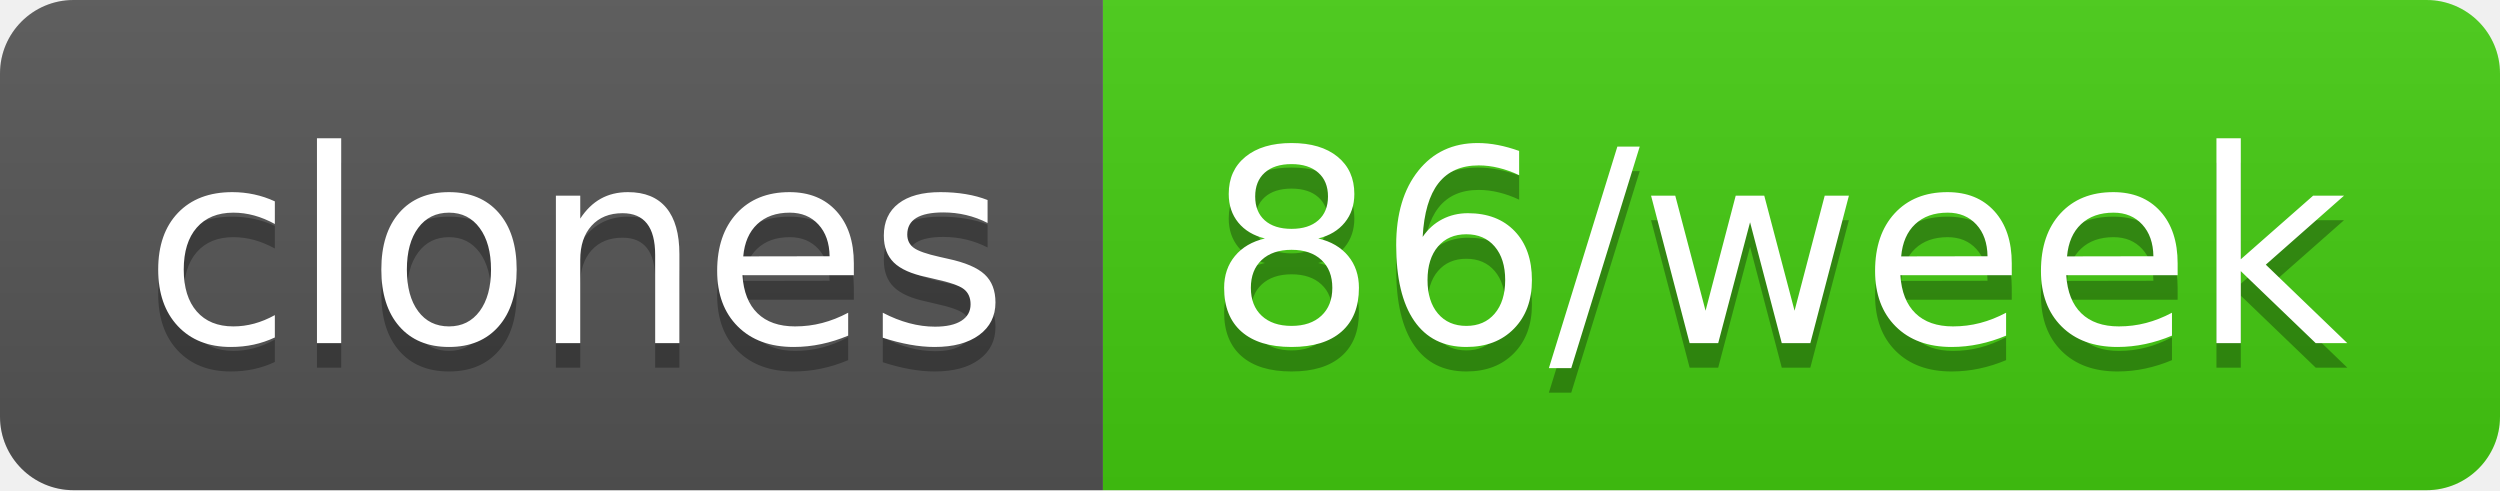
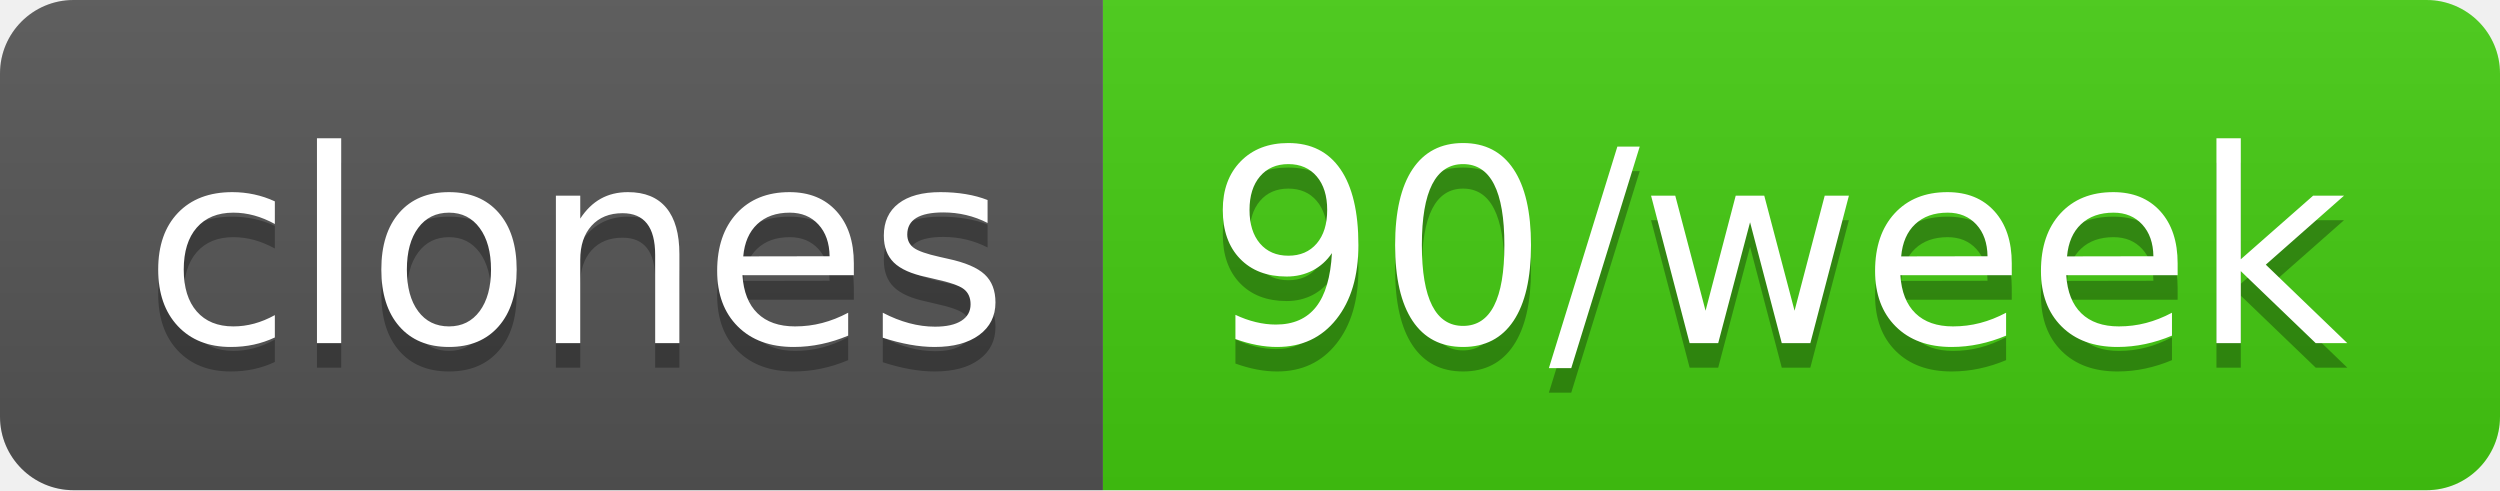
- <svg xmlns="http://www.w3.org/2000/svg" width="102" height="20" role="img" aria-label="clones: 86/week">
+ <svg xmlns="http://www.w3.org/2000/svg" width="102" height="20" role="img" aria-label="clones: 90/week">
  <linearGradient id="s" x2="0" y2="100%">
    <stop offset="0" stop-color="#bbb" stop-opacity=".1" />
    <stop offset="1" stop-opacity=".1" />
  </linearGradient>
  <clipPath id="r">
    <rect width="102" height="20" rx="3" fill="#fff" />
  </clipPath>
  <g clip-path="url(#r)">
    <rect width="45" height="20" fill="#555" />
    <rect x="45" width="57" height="20" fill="#4c1" />
    <rect width="102" height="20" fill="url(#s)" />
  </g>
  <g fill="#fff" text-anchor="middle" font-family="Verdana,Geneva,DejaVu Sans,sans-serif" text-rendering="geometricPrecision" font-size="110">
    <text aria-hidden="true" x="235" y="150" fill="#010101" fill-opacity=".3" transform="scale(.1)" textLength="350">clones</text>
    <text x="235" y="140" transform="scale(.1)" fill="#fff" textLength="350">clones</text>
-     <text aria-hidden="true" x="725" y="150" fill="#010101" fill-opacity=".3" transform="scale(.1)" textLength="470">86/week</text>
-     <text x="725" y="140" transform="scale(.1)" fill="#fff" textLength="470">86/week</text>
+     <text aria-hidden="true" x="725" y="150" fill="#010101" fill-opacity=".3" transform="scale(.1)" textLength="470">90/week</text>
+     <text x="725" y="140" transform="scale(.1)" fill="#fff" textLength="470">90/week</text>
  </g>
</svg>
